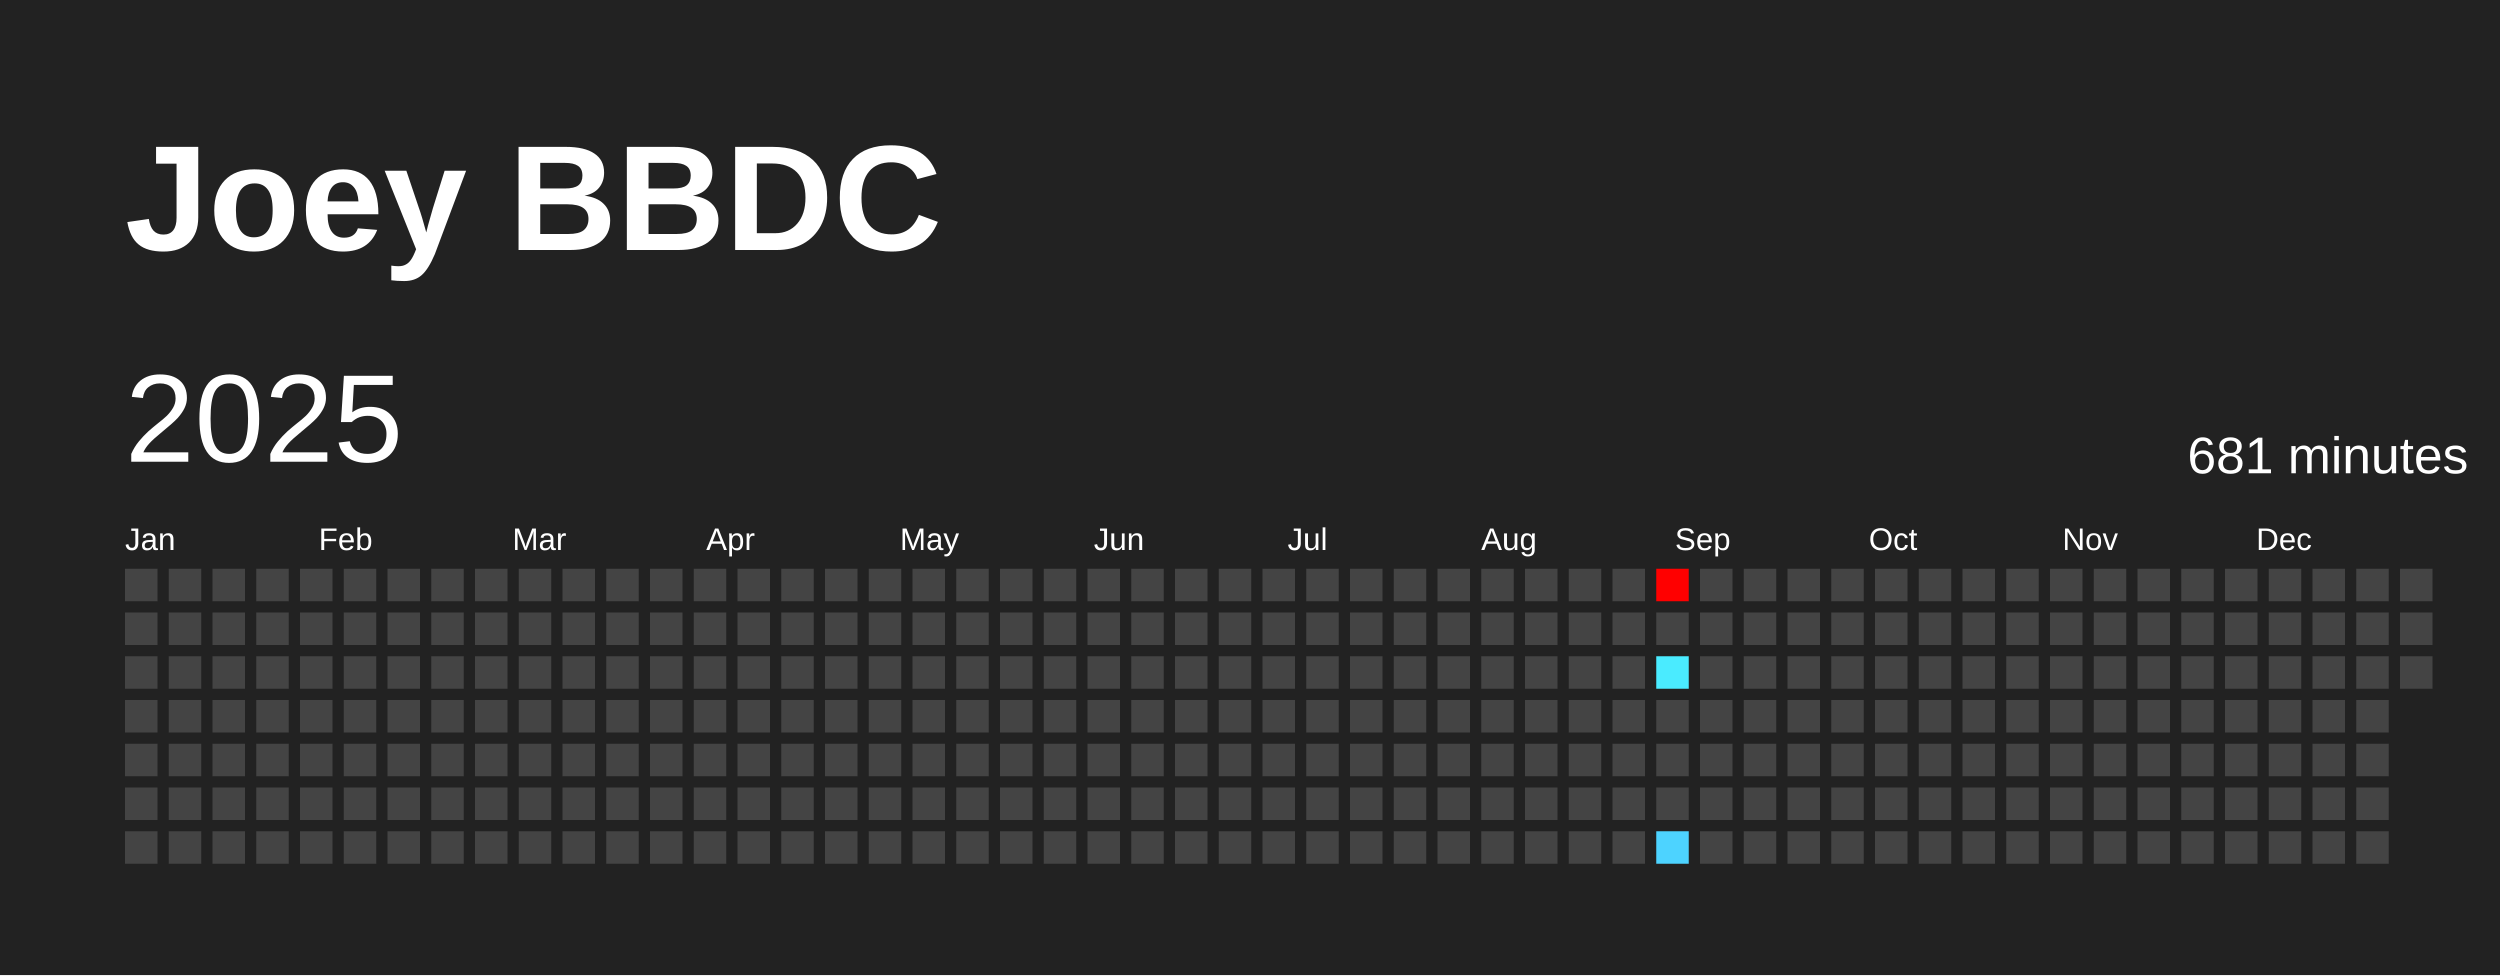
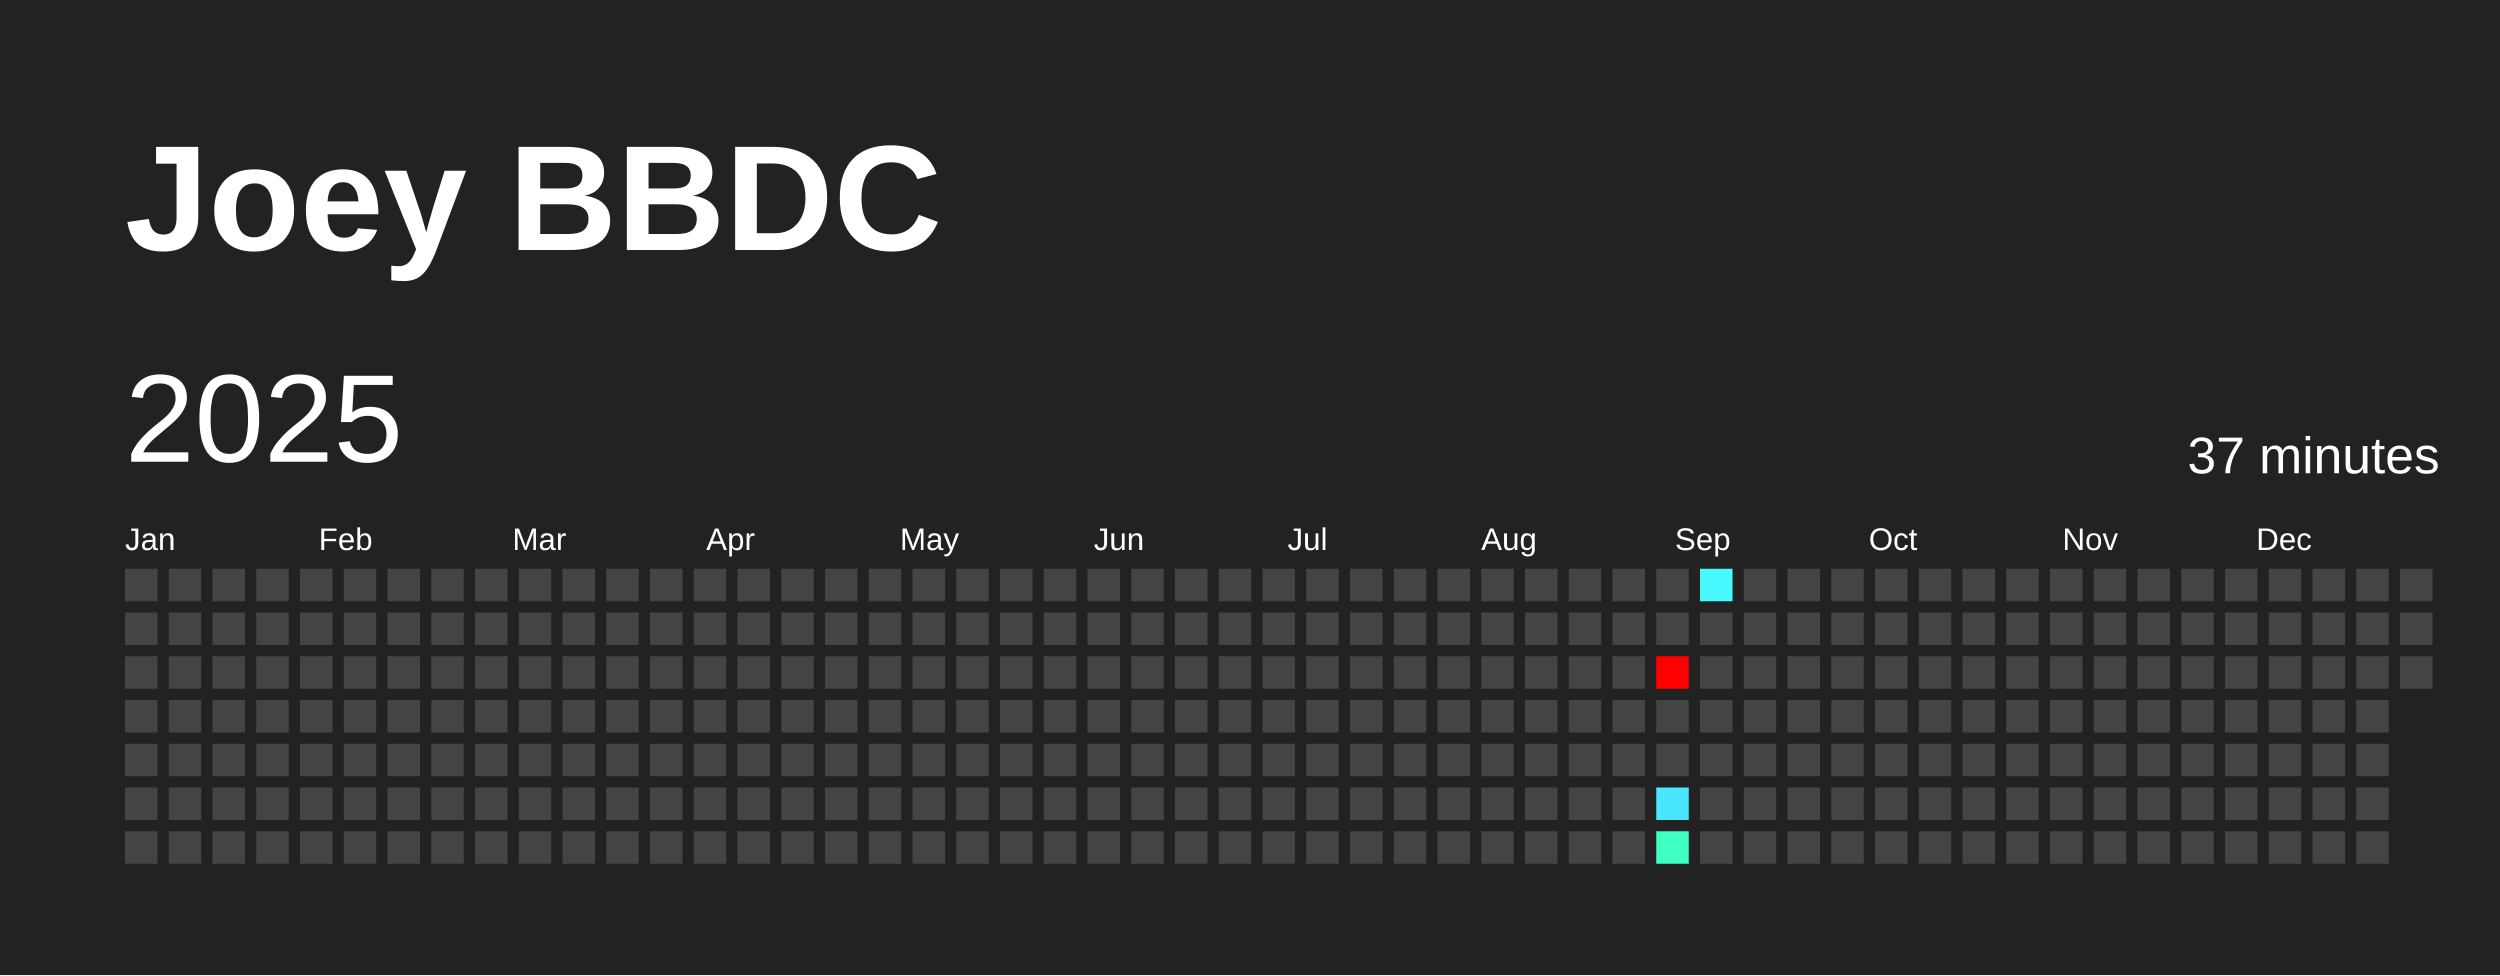
<svg xmlns="http://www.w3.org/2000/svg" baseProfile="full" height="78mm" version="1.1" viewBox="0,0,200,78" width="200mm">
  <defs />
  <rect fill="#222222" height="78" width="200" x="0" y="0" />
  <text fill="#FFFFFF" style="font-size:12px; font-family:Arial; font-weight:bold;" x="10" y="20">Joey BBDC</text>
  <text dominant-baseline="hanging" fill="#FFFFFF" style="font-size:10.0px; font-family:Arial;" x="10" y="30">2025</text>
-   <text dominant-baseline="hanging" fill="#FFFFFF" style="font-size:4.125px; font-family:Arial;" x="175" y="35">681 minutes</text>
+   <text dominant-baseline="hanging" fill="#FFFFFF" style="font-size:4.125px; font-family:Arial;" x="175" y="35">37 minutes</text>
  <text fill="#FFFFFF" style="font-size:2.5px; font-family:Arial" x="10.0" y="44">Jan</text>
  <text fill="#FFFFFF" style="font-size:2.5px; font-family:Arial" x="25.5" y="44">Feb</text>
  <text fill="#FFFFFF" style="font-size:2.5px; font-family:Arial" x="41.0" y="44">Mar</text>
  <text fill="#FFFFFF" style="font-size:2.5px; font-family:Arial" x="56.5" y="44">Apr</text>
  <text fill="#FFFFFF" style="font-size:2.5px; font-family:Arial" x="72.0" y="44">May</text>
  <text fill="#FFFFFF" style="font-size:2.5px; font-family:Arial" x="87.5" y="44">Jun</text>
  <text fill="#FFFFFF" style="font-size:2.5px; font-family:Arial" x="103.0" y="44">Jul</text>
  <text fill="#FFFFFF" style="font-size:2.5px; font-family:Arial" x="118.5" y="44">Aug</text>
  <text fill="#FFFFFF" style="font-size:2.5px; font-family:Arial" x="134.0" y="44">Sep</text>
  <text fill="#FFFFFF" style="font-size:2.5px; font-family:Arial" x="149.5" y="44">Oct</text>
  <text fill="#FFFFFF" style="font-size:2.5px; font-family:Arial" x="165.0" y="44">Nov</text>
  <text fill="#FFFFFF" style="font-size:2.5px; font-family:Arial" x="180.5" y="44">Dec</text>
  <rect fill="#444444" height="2.6" width="2.6" x="10.0" y="45.5" />
  <rect fill="#444444" height="2.6" width="2.6" x="10.0" y="49.0" />
  <rect fill="#444444" height="2.6" width="2.6" x="10.0" y="52.5" />
  <rect fill="#444444" height="2.6" width="2.6" x="10.0" y="56.0" />
  <rect fill="#444444" height="2.6" width="2.6" x="10.0" y="59.5" />
  <rect fill="#444444" height="2.6" width="2.6" x="10.0" y="63.0" />
  <rect fill="#444444" height="2.6" width="2.6" x="10.0" y="66.5" />
  <rect fill="#444444" height="2.6" width="2.6" x="13.5" y="45.5" />
  <rect fill="#444444" height="2.6" width="2.6" x="13.5" y="49.0" />
  <rect fill="#444444" height="2.6" width="2.6" x="13.5" y="52.5" />
  <rect fill="#444444" height="2.6" width="2.6" x="13.5" y="56.0" />
  <rect fill="#444444" height="2.6" width="2.6" x="13.5" y="59.5" />
  <rect fill="#444444" height="2.6" width="2.6" x="13.5" y="63.0" />
  <rect fill="#444444" height="2.6" width="2.6" x="13.5" y="66.5" />
  <rect fill="#444444" height="2.6" width="2.6" x="17.0" y="45.5" />
  <rect fill="#444444" height="2.6" width="2.6" x="17.0" y="49.0" />
  <rect fill="#444444" height="2.6" width="2.6" x="17.0" y="52.5" />
  <rect fill="#444444" height="2.6" width="2.6" x="17.0" y="56.0" />
  <rect fill="#444444" height="2.6" width="2.6" x="17.0" y="59.5" />
  <rect fill="#444444" height="2.6" width="2.6" x="17.0" y="63.0" />
  <rect fill="#444444" height="2.6" width="2.6" x="17.0" y="66.5" />
  <rect fill="#444444" height="2.6" width="2.6" x="20.5" y="45.5" />
  <rect fill="#444444" height="2.6" width="2.6" x="20.5" y="49.0" />
  <rect fill="#444444" height="2.6" width="2.6" x="20.5" y="52.5" />
  <rect fill="#444444" height="2.6" width="2.6" x="20.5" y="56.0" />
  <rect fill="#444444" height="2.6" width="2.6" x="20.5" y="59.5" />
  <rect fill="#444444" height="2.6" width="2.6" x="20.5" y="63.0" />
  <rect fill="#444444" height="2.6" width="2.6" x="20.5" y="66.5" />
  <rect fill="#444444" height="2.6" width="2.6" x="24.0" y="45.5" />
  <rect fill="#444444" height="2.6" width="2.6" x="24.0" y="49.0" />
  <rect fill="#444444" height="2.6" width="2.6" x="24.0" y="52.5" />
  <rect fill="#444444" height="2.6" width="2.6" x="24.0" y="56.0" />
  <rect fill="#444444" height="2.6" width="2.6" x="24.0" y="59.5" />
  <rect fill="#444444" height="2.6" width="2.6" x="24.0" y="63.0" />
  <rect fill="#444444" height="2.6" width="2.6" x="24.0" y="66.5" />
  <rect fill="#444444" height="2.6" width="2.6" x="27.5" y="45.5" />
  <rect fill="#444444" height="2.6" width="2.6" x="27.5" y="49.0" />
  <rect fill="#444444" height="2.6" width="2.6" x="27.5" y="52.5" />
  <rect fill="#444444" height="2.6" width="2.6" x="27.5" y="56.0" />
  <rect fill="#444444" height="2.6" width="2.6" x="27.5" y="59.5" />
  <rect fill="#444444" height="2.6" width="2.6" x="27.5" y="63.0" />
  <rect fill="#444444" height="2.6" width="2.6" x="27.5" y="66.5" />
  <rect fill="#444444" height="2.6" width="2.6" x="31.0" y="45.5" />
  <rect fill="#444444" height="2.6" width="2.6" x="31.0" y="49.0" />
  <rect fill="#444444" height="2.6" width="2.6" x="31.0" y="52.5" />
  <rect fill="#444444" height="2.6" width="2.6" x="31.0" y="56.0" />
  <rect fill="#444444" height="2.6" width="2.6" x="31.0" y="59.5" />
  <rect fill="#444444" height="2.6" width="2.6" x="31.0" y="63.0" />
  <rect fill="#444444" height="2.6" width="2.6" x="31.0" y="66.5" />
  <rect fill="#444444" height="2.6" width="2.6" x="34.5" y="45.5" />
  <rect fill="#444444" height="2.6" width="2.6" x="34.5" y="49.0" />
  <rect fill="#444444" height="2.6" width="2.6" x="34.5" y="52.5" />
  <rect fill="#444444" height="2.6" width="2.6" x="34.5" y="56.0" />
  <rect fill="#444444" height="2.6" width="2.6" x="34.5" y="59.5" />
  <rect fill="#444444" height="2.6" width="2.6" x="34.5" y="63.0" />
  <rect fill="#444444" height="2.6" width="2.6" x="34.5" y="66.5" />
  <rect fill="#444444" height="2.6" width="2.6" x="38.0" y="45.5" />
  <rect fill="#444444" height="2.6" width="2.6" x="38.0" y="49.0" />
  <rect fill="#444444" height="2.6" width="2.6" x="38.0" y="52.5" />
  <rect fill="#444444" height="2.6" width="2.6" x="38.0" y="56.0" />
  <rect fill="#444444" height="2.6" width="2.6" x="38.0" y="59.5" />
  <rect fill="#444444" height="2.6" width="2.6" x="38.0" y="63.0" />
  <rect fill="#444444" height="2.6" width="2.6" x="38.0" y="66.5" />
  <rect fill="#444444" height="2.6" width="2.6" x="41.5" y="45.5" />
  <rect fill="#444444" height="2.6" width="2.6" x="41.5" y="49.0" />
  <rect fill="#444444" height="2.6" width="2.6" x="41.5" y="52.5" />
  <rect fill="#444444" height="2.6" width="2.6" x="41.5" y="56.0" />
  <rect fill="#444444" height="2.6" width="2.6" x="41.5" y="59.5" />
  <rect fill="#444444" height="2.6" width="2.6" x="41.5" y="63.0" />
  <rect fill="#444444" height="2.6" width="2.6" x="41.5" y="66.5" />
  <rect fill="#444444" height="2.6" width="2.6" x="45.0" y="45.5" />
  <rect fill="#444444" height="2.6" width="2.6" x="45.0" y="49.0" />
  <rect fill="#444444" height="2.6" width="2.6" x="45.0" y="52.5" />
  <rect fill="#444444" height="2.6" width="2.6" x="45.0" y="56.0" />
  <rect fill="#444444" height="2.6" width="2.6" x="45.0" y="59.5" />
  <rect fill="#444444" height="2.6" width="2.6" x="45.0" y="63.0" />
  <rect fill="#444444" height="2.6" width="2.6" x="45.0" y="66.5" />
  <rect fill="#444444" height="2.6" width="2.6" x="48.5" y="45.5" />
  <rect fill="#444444" height="2.6" width="2.6" x="48.5" y="49.0" />
  <rect fill="#444444" height="2.6" width="2.6" x="48.5" y="52.5" />
  <rect fill="#444444" height="2.6" width="2.6" x="48.5" y="56.0" />
  <rect fill="#444444" height="2.6" width="2.6" x="48.5" y="59.5" />
  <rect fill="#444444" height="2.6" width="2.6" x="48.5" y="63.0" />
  <rect fill="#444444" height="2.6" width="2.6" x="48.5" y="66.5" />
  <rect fill="#444444" height="2.6" width="2.6" x="52.0" y="45.5" />
  <rect fill="#444444" height="2.6" width="2.6" x="52.0" y="49.0" />
  <rect fill="#444444" height="2.6" width="2.6" x="52.0" y="52.5" />
  <rect fill="#444444" height="2.6" width="2.6" x="52.0" y="56.0" />
  <rect fill="#444444" height="2.6" width="2.6" x="52.0" y="59.5" />
  <rect fill="#444444" height="2.6" width="2.6" x="52.0" y="63.0" />
  <rect fill="#444444" height="2.6" width="2.6" x="52.0" y="66.5" />
  <rect fill="#444444" height="2.6" width="2.6" x="55.5" y="45.5" />
  <rect fill="#444444" height="2.6" width="2.6" x="55.5" y="49.0" />
  <rect fill="#444444" height="2.6" width="2.6" x="55.5" y="52.5" />
  <rect fill="#444444" height="2.6" width="2.6" x="55.5" y="56.0" />
  <rect fill="#444444" height="2.6" width="2.6" x="55.5" y="59.5" />
  <rect fill="#444444" height="2.6" width="2.6" x="55.5" y="63.0" />
  <rect fill="#444444" height="2.6" width="2.6" x="55.5" y="66.5" />
  <rect fill="#444444" height="2.6" width="2.6" x="59.0" y="45.5" />
  <rect fill="#444444" height="2.6" width="2.6" x="59.0" y="49.0" />
  <rect fill="#444444" height="2.6" width="2.6" x="59.0" y="52.5" />
  <rect fill="#444444" height="2.6" width="2.6" x="59.0" y="56.0" />
  <rect fill="#444444" height="2.6" width="2.6" x="59.0" y="59.5" />
  <rect fill="#444444" height="2.6" width="2.6" x="59.0" y="63.0" />
  <rect fill="#444444" height="2.6" width="2.6" x="59.0" y="66.5" />
  <rect fill="#444444" height="2.6" width="2.6" x="62.5" y="45.5" />
  <rect fill="#444444" height="2.6" width="2.6" x="62.5" y="49.0" />
  <rect fill="#444444" height="2.6" width="2.6" x="62.5" y="52.5" />
  <rect fill="#444444" height="2.6" width="2.6" x="62.5" y="56.0" />
  <rect fill="#444444" height="2.6" width="2.6" x="62.5" y="59.5" />
  <rect fill="#444444" height="2.6" width="2.6" x="62.5" y="63.0" />
  <rect fill="#444444" height="2.6" width="2.6" x="62.5" y="66.5" />
  <rect fill="#444444" height="2.6" width="2.6" x="66.0" y="45.5" />
  <rect fill="#444444" height="2.6" width="2.6" x="66.0" y="49.0" />
  <rect fill="#444444" height="2.6" width="2.6" x="66.0" y="52.5" />
  <rect fill="#444444" height="2.6" width="2.6" x="66.0" y="56.0" />
  <rect fill="#444444" height="2.6" width="2.6" x="66.0" y="59.5" />
  <rect fill="#444444" height="2.6" width="2.6" x="66.0" y="63.0" />
  <rect fill="#444444" height="2.6" width="2.6" x="66.0" y="66.5" />
  <rect fill="#444444" height="2.6" width="2.6" x="69.5" y="45.5" />
  <rect fill="#444444" height="2.6" width="2.6" x="69.5" y="49.0" />
  <rect fill="#444444" height="2.6" width="2.6" x="69.5" y="52.5" />
  <rect fill="#444444" height="2.6" width="2.6" x="69.5" y="56.0" />
  <rect fill="#444444" height="2.6" width="2.6" x="69.5" y="59.5" />
  <rect fill="#444444" height="2.6" width="2.6" x="69.5" y="63.0" />
  <rect fill="#444444" height="2.6" width="2.6" x="69.5" y="66.5" />
  <rect fill="#444444" height="2.6" width="2.6" x="73.0" y="45.5" />
  <rect fill="#444444" height="2.6" width="2.6" x="73.0" y="49.0" />
  <rect fill="#444444" height="2.6" width="2.6" x="73.0" y="52.5" />
  <rect fill="#444444" height="2.6" width="2.6" x="73.0" y="56.0" />
  <rect fill="#444444" height="2.6" width="2.6" x="73.0" y="59.5" />
  <rect fill="#444444" height="2.6" width="2.6" x="73.0" y="63.0" />
  <rect fill="#444444" height="2.6" width="2.6" x="73.0" y="66.5" />
  <rect fill="#444444" height="2.6" width="2.6" x="76.5" y="45.5" />
  <rect fill="#444444" height="2.6" width="2.6" x="76.5" y="49.0" />
  <rect fill="#444444" height="2.6" width="2.6" x="76.5" y="52.5" />
  <rect fill="#444444" height="2.6" width="2.6" x="76.5" y="56.0" />
  <rect fill="#444444" height="2.6" width="2.6" x="76.5" y="59.5" />
  <rect fill="#444444" height="2.6" width="2.6" x="76.5" y="63.0" />
  <rect fill="#444444" height="2.6" width="2.6" x="76.5" y="66.5" />
  <rect fill="#444444" height="2.6" width="2.6" x="80.0" y="45.5" />
  <rect fill="#444444" height="2.6" width="2.6" x="80.0" y="49.0" />
  <rect fill="#444444" height="2.6" width="2.6" x="80.0" y="52.5" />
  <rect fill="#444444" height="2.6" width="2.6" x="80.0" y="56.0" />
  <rect fill="#444444" height="2.6" width="2.6" x="80.0" y="59.5" />
  <rect fill="#444444" height="2.6" width="2.6" x="80.0" y="63.0" />
  <rect fill="#444444" height="2.6" width="2.6" x="80.0" y="66.5" />
  <rect fill="#444444" height="2.6" width="2.6" x="83.5" y="45.5" />
  <rect fill="#444444" height="2.6" width="2.6" x="83.5" y="49.0" />
  <rect fill="#444444" height="2.6" width="2.6" x="83.5" y="52.5" />
  <rect fill="#444444" height="2.6" width="2.6" x="83.5" y="56.0" />
  <rect fill="#444444" height="2.6" width="2.6" x="83.5" y="59.5" />
  <rect fill="#444444" height="2.6" width="2.6" x="83.5" y="63.0" />
  <rect fill="#444444" height="2.6" width="2.6" x="83.5" y="66.5" />
  <rect fill="#444444" height="2.6" width="2.6" x="87.0" y="45.5" />
  <rect fill="#444444" height="2.6" width="2.6" x="87.0" y="49.0" />
  <rect fill="#444444" height="2.6" width="2.6" x="87.0" y="52.5" />
  <rect fill="#444444" height="2.6" width="2.6" x="87.0" y="56.0" />
  <rect fill="#444444" height="2.6" width="2.6" x="87.0" y="59.5" />
  <rect fill="#444444" height="2.6" width="2.6" x="87.0" y="63.0" />
  <rect fill="#444444" height="2.6" width="2.6" x="87.0" y="66.5" />
  <rect fill="#444444" height="2.6" width="2.6" x="90.5" y="45.5" />
  <rect fill="#444444" height="2.6" width="2.6" x="90.5" y="49.0" />
  <rect fill="#444444" height="2.6" width="2.6" x="90.5" y="52.5" />
  <rect fill="#444444" height="2.6" width="2.6" x="90.5" y="56.0" />
  <rect fill="#444444" height="2.6" width="2.6" x="90.5" y="59.5" />
  <rect fill="#444444" height="2.6" width="2.6" x="90.5" y="63.0" />
  <rect fill="#444444" height="2.6" width="2.6" x="90.5" y="66.5" />
  <rect fill="#444444" height="2.6" width="2.6" x="94.0" y="45.5" />
  <rect fill="#444444" height="2.6" width="2.6" x="94.0" y="49.0" />
  <rect fill="#444444" height="2.6" width="2.6" x="94.0" y="52.5" />
  <rect fill="#444444" height="2.6" width="2.6" x="94.0" y="56.0" />
  <rect fill="#444444" height="2.6" width="2.6" x="94.0" y="59.5" />
  <rect fill="#444444" height="2.6" width="2.6" x="94.0" y="63.0" />
  <rect fill="#444444" height="2.6" width="2.6" x="94.0" y="66.5" />
  <rect fill="#444444" height="2.6" width="2.6" x="97.5" y="45.5" />
  <rect fill="#444444" height="2.6" width="2.6" x="97.5" y="49.0" />
  <rect fill="#444444" height="2.6" width="2.6" x="97.5" y="52.5" />
  <rect fill="#444444" height="2.6" width="2.6" x="97.5" y="56.0" />
  <rect fill="#444444" height="2.6" width="2.6" x="97.5" y="59.5" />
  <rect fill="#444444" height="2.6" width="2.6" x="97.5" y="63.0" />
  <rect fill="#444444" height="2.6" width="2.6" x="97.5" y="66.5" />
  <rect fill="#444444" height="2.6" width="2.6" x="101.0" y="45.5" />
  <rect fill="#444444" height="2.6" width="2.6" x="101.0" y="49.0" />
  <rect fill="#444444" height="2.6" width="2.6" x="101.0" y="52.5" />
  <rect fill="#444444" height="2.6" width="2.6" x="101.0" y="56.0" />
  <rect fill="#444444" height="2.6" width="2.6" x="101.0" y="59.5" />
  <rect fill="#444444" height="2.6" width="2.6" x="101.0" y="63.0" />
  <rect fill="#444444" height="2.6" width="2.6" x="101.0" y="66.5" />
  <rect fill="#444444" height="2.6" width="2.6" x="104.5" y="45.5" />
  <rect fill="#444444" height="2.6" width="2.6" x="104.5" y="49.0" />
  <rect fill="#444444" height="2.6" width="2.6" x="104.5" y="52.5" />
  <rect fill="#444444" height="2.6" width="2.6" x="104.5" y="56.0" />
  <rect fill="#444444" height="2.6" width="2.6" x="104.5" y="59.5" />
  <rect fill="#444444" height="2.6" width="2.6" x="104.5" y="63.0" />
  <rect fill="#444444" height="2.6" width="2.6" x="104.5" y="66.5" />
  <rect fill="#444444" height="2.6" width="2.6" x="108.0" y="45.5" />
  <rect fill="#444444" height="2.6" width="2.6" x="108.0" y="49.0" />
  <rect fill="#444444" height="2.6" width="2.6" x="108.0" y="52.5" />
  <rect fill="#444444" height="2.6" width="2.6" x="108.0" y="56.0" />
  <rect fill="#444444" height="2.6" width="2.6" x="108.0" y="59.5" />
  <rect fill="#444444" height="2.6" width="2.6" x="108.0" y="63.0" />
  <rect fill="#444444" height="2.6" width="2.6" x="108.0" y="66.5" />
  <rect fill="#444444" height="2.6" width="2.6" x="111.5" y="45.5" />
  <rect fill="#444444" height="2.6" width="2.6" x="111.5" y="49.0" />
  <rect fill="#444444" height="2.6" width="2.6" x="111.5" y="52.5" />
  <rect fill="#444444" height="2.6" width="2.6" x="111.5" y="56.0" />
  <rect fill="#444444" height="2.6" width="2.6" x="111.5" y="59.5" />
  <rect fill="#444444" height="2.6" width="2.6" x="111.5" y="63.0" />
  <rect fill="#444444" height="2.6" width="2.6" x="111.5" y="66.5" />
  <rect fill="#444444" height="2.6" width="2.6" x="115.0" y="45.5" />
  <rect fill="#444444" height="2.6" width="2.6" x="115.0" y="49.0" />
  <rect fill="#444444" height="2.6" width="2.6" x="115.0" y="52.5" />
  <rect fill="#444444" height="2.6" width="2.6" x="115.0" y="56.0" />
  <rect fill="#444444" height="2.6" width="2.6" x="115.0" y="59.5" />
  <rect fill="#444444" height="2.6" width="2.6" x="115.0" y="63.0" />
  <rect fill="#444444" height="2.6" width="2.6" x="115.0" y="66.5" />
  <rect fill="#444444" height="2.6" width="2.6" x="118.5" y="45.5" />
  <rect fill="#444444" height="2.6" width="2.6" x="118.5" y="49.0" />
  <rect fill="#444444" height="2.6" width="2.6" x="118.5" y="52.5" />
  <rect fill="#444444" height="2.6" width="2.6" x="118.5" y="56.0" />
  <rect fill="#444444" height="2.6" width="2.6" x="118.5" y="59.5" />
  <rect fill="#444444" height="2.6" width="2.6" x="118.5" y="63.0" />
  <rect fill="#444444" height="2.6" width="2.6" x="118.5" y="66.5" />
  <rect fill="#444444" height="2.6" width="2.6" x="122.0" y="45.5" />
  <rect fill="#444444" height="2.6" width="2.6" x="122.0" y="49.0" />
  <rect fill="#444444" height="2.6" width="2.6" x="122.0" y="52.5" />
  <rect fill="#444444" height="2.6" width="2.6" x="122.0" y="56.0" />
  <rect fill="#444444" height="2.6" width="2.6" x="122.0" y="59.5" />
  <rect fill="#444444" height="2.6" width="2.6" x="122.0" y="63.0" />
  <rect fill="#444444" height="2.6" width="2.6" x="122.0" y="66.5" />
  <rect fill="#444444" height="2.6" width="2.6" x="125.5" y="45.5" />
  <rect fill="#444444" height="2.6" width="2.6" x="125.5" y="49.0" />
  <rect fill="#444444" height="2.6" width="2.6" x="125.5" y="52.5" />
  <rect fill="#444444" height="2.6" width="2.6" x="125.5" y="56.0" />
  <rect fill="#444444" height="2.6" width="2.6" x="125.5" y="59.5" />
  <rect fill="#444444" height="2.6" width="2.6" x="125.5" y="63.0" />
  <rect fill="#444444" height="2.6" width="2.6" x="125.5" y="66.5" />
  <rect fill="#444444" height="2.6" width="2.6" x="129.0" y="45.5" />
  <rect fill="#444444" height="2.6" width="2.6" x="129.0" y="49.0" />
  <rect fill="#444444" height="2.6" width="2.6" x="129.0" y="52.5" />
  <rect fill="#444444" height="2.6" width="2.6" x="129.0" y="56.0" />
  <rect fill="#444444" height="2.6" width="2.6" x="129.0" y="59.5" />
  <rect fill="#444444" height="2.6" width="2.6" x="129.0" y="63.0" />
  <rect fill="#444444" height="2.6" width="2.6" x="129.0" y="66.5" />
-   <rect fill="red" height="2.6" width="2.6" x="132.5" y="45.5" />
+   <rect fill="#444444" height="2.6" width="2.6" x="132.5" y="45.5" />
  <rect fill="#444444" height="2.6" width="2.6" x="132.5" y="49.0" />
-   <rect fill="#4aebff" height="2.6" width="2.6" x="132.5" y="52.5" />
+   <rect fill="red" height="2.6" width="2.6" x="132.5" y="52.5" />
  <rect fill="#444444" height="2.6" width="2.6" x="132.5" y="56.0" />
  <rect fill="#444444" height="2.6" width="2.6" x="132.5" y="59.5" />
-   <rect fill="#444444" height="2.6" width="2.6" x="132.5" y="63.0" />
-   <rect fill="#4dd3ff" height="2.6" width="2.6" x="132.5" y="66.5" />
-   <rect fill="#444444" height="2.6" width="2.6" x="136.0" y="45.5" />
+   <rect fill="#4ae6ff" height="2.6" width="2.6" x="132.5" y="63.0" />
+   <rect fill="#40ffc4" height="2.6" width="2.6" x="132.5" y="66.5" />
+   <rect fill="#48faff" height="2.6" width="2.6" x="136.0" y="45.5" />
  <rect fill="#444444" height="2.6" width="2.6" x="136.0" y="49.0" />
  <rect fill="#444444" height="2.6" width="2.6" x="136.0" y="52.5" />
  <rect fill="#444444" height="2.6" width="2.6" x="136.0" y="56.0" />
  <rect fill="#444444" height="2.6" width="2.6" x="136.0" y="59.5" />
  <rect fill="#444444" height="2.6" width="2.6" x="136.0" y="63.0" />
  <rect fill="#444444" height="2.6" width="2.6" x="136.0" y="66.5" />
  <rect fill="#444444" height="2.6" width="2.6" x="139.5" y="45.5" />
  <rect fill="#444444" height="2.6" width="2.6" x="139.5" y="49.0" />
  <rect fill="#444444" height="2.6" width="2.6" x="139.5" y="52.5" />
  <rect fill="#444444" height="2.6" width="2.6" x="139.5" y="56.0" />
  <rect fill="#444444" height="2.6" width="2.6" x="139.5" y="59.5" />
  <rect fill="#444444" height="2.6" width="2.6" x="139.5" y="63.0" />
  <rect fill="#444444" height="2.6" width="2.6" x="139.5" y="66.5" />
  <rect fill="#444444" height="2.6" width="2.6" x="143.0" y="45.5" />
  <rect fill="#444444" height="2.6" width="2.6" x="143.0" y="49.0" />
  <rect fill="#444444" height="2.6" width="2.6" x="143.0" y="52.5" />
  <rect fill="#444444" height="2.6" width="2.6" x="143.0" y="56.0" />
  <rect fill="#444444" height="2.6" width="2.6" x="143.0" y="59.5" />
  <rect fill="#444444" height="2.6" width="2.6" x="143.0" y="63.0" />
  <rect fill="#444444" height="2.6" width="2.6" x="143.0" y="66.5" />
  <rect fill="#444444" height="2.6" width="2.6" x="146.5" y="45.5" />
  <rect fill="#444444" height="2.6" width="2.6" x="146.5" y="49.0" />
  <rect fill="#444444" height="2.6" width="2.6" x="146.5" y="52.5" />
  <rect fill="#444444" height="2.6" width="2.6" x="146.5" y="56.0" />
  <rect fill="#444444" height="2.6" width="2.6" x="146.5" y="59.5" />
  <rect fill="#444444" height="2.6" width="2.6" x="146.5" y="63.0" />
  <rect fill="#444444" height="2.6" width="2.6" x="146.5" y="66.5" />
  <rect fill="#444444" height="2.6" width="2.6" x="150.0" y="45.5" />
  <rect fill="#444444" height="2.6" width="2.6" x="150.0" y="49.0" />
  <rect fill="#444444" height="2.6" width="2.6" x="150.0" y="52.5" />
  <rect fill="#444444" height="2.6" width="2.6" x="150.0" y="56.0" />
  <rect fill="#444444" height="2.6" width="2.6" x="150.0" y="59.5" />
  <rect fill="#444444" height="2.6" width="2.6" x="150.0" y="63.0" />
  <rect fill="#444444" height="2.6" width="2.6" x="150.0" y="66.5" />
  <rect fill="#444444" height="2.6" width="2.6" x="153.5" y="45.5" />
  <rect fill="#444444" height="2.6" width="2.6" x="153.5" y="49.0" />
  <rect fill="#444444" height="2.6" width="2.6" x="153.5" y="52.5" />
  <rect fill="#444444" height="2.6" width="2.6" x="153.5" y="56.0" />
  <rect fill="#444444" height="2.6" width="2.6" x="153.5" y="59.5" />
  <rect fill="#444444" height="2.6" width="2.6" x="153.5" y="63.0" />
  <rect fill="#444444" height="2.6" width="2.6" x="153.5" y="66.5" />
  <rect fill="#444444" height="2.6" width="2.6" x="157.0" y="45.5" />
  <rect fill="#444444" height="2.6" width="2.6" x="157.0" y="49.0" />
  <rect fill="#444444" height="2.6" width="2.6" x="157.0" y="52.5" />
  <rect fill="#444444" height="2.6" width="2.6" x="157.0" y="56.0" />
  <rect fill="#444444" height="2.6" width="2.6" x="157.0" y="59.5" />
  <rect fill="#444444" height="2.6" width="2.6" x="157.0" y="63.0" />
  <rect fill="#444444" height="2.6" width="2.6" x="157.0" y="66.5" />
  <rect fill="#444444" height="2.6" width="2.6" x="160.5" y="45.5" />
  <rect fill="#444444" height="2.6" width="2.6" x="160.5" y="49.0" />
  <rect fill="#444444" height="2.6" width="2.6" x="160.5" y="52.5" />
  <rect fill="#444444" height="2.6" width="2.6" x="160.5" y="56.0" />
  <rect fill="#444444" height="2.6" width="2.6" x="160.5" y="59.5" />
  <rect fill="#444444" height="2.6" width="2.6" x="160.5" y="63.0" />
  <rect fill="#444444" height="2.6" width="2.6" x="160.5" y="66.5" />
  <rect fill="#444444" height="2.6" width="2.6" x="164.0" y="45.5" />
  <rect fill="#444444" height="2.6" width="2.6" x="164.0" y="49.0" />
  <rect fill="#444444" height="2.6" width="2.6" x="164.0" y="52.5" />
  <rect fill="#444444" height="2.6" width="2.6" x="164.0" y="56.0" />
  <rect fill="#444444" height="2.6" width="2.6" x="164.0" y="59.5" />
  <rect fill="#444444" height="2.6" width="2.6" x="164.0" y="63.0" />
  <rect fill="#444444" height="2.6" width="2.6" x="164.0" y="66.5" />
  <rect fill="#444444" height="2.6" width="2.6" x="167.5" y="45.5" />
  <rect fill="#444444" height="2.6" width="2.6" x="167.5" y="49.0" />
  <rect fill="#444444" height="2.6" width="2.6" x="167.5" y="52.5" />
  <rect fill="#444444" height="2.6" width="2.6" x="167.5" y="56.0" />
  <rect fill="#444444" height="2.6" width="2.6" x="167.5" y="59.5" />
  <rect fill="#444444" height="2.6" width="2.6" x="167.5" y="63.0" />
  <rect fill="#444444" height="2.6" width="2.6" x="167.5" y="66.5" />
  <rect fill="#444444" height="2.6" width="2.6" x="171.0" y="45.5" />
  <rect fill="#444444" height="2.6" width="2.6" x="171.0" y="49.0" />
  <rect fill="#444444" height="2.6" width="2.6" x="171.0" y="52.5" />
  <rect fill="#444444" height="2.6" width="2.6" x="171.0" y="56.0" />
  <rect fill="#444444" height="2.6" width="2.6" x="171.0" y="59.5" />
  <rect fill="#444444" height="2.6" width="2.6" x="171.0" y="63.0" />
  <rect fill="#444444" height="2.6" width="2.6" x="171.0" y="66.5" />
  <rect fill="#444444" height="2.6" width="2.6" x="174.5" y="45.5" />
  <rect fill="#444444" height="2.6" width="2.6" x="174.5" y="49.0" />
  <rect fill="#444444" height="2.6" width="2.6" x="174.5" y="52.5" />
  <rect fill="#444444" height="2.6" width="2.6" x="174.5" y="56.0" />
  <rect fill="#444444" height="2.6" width="2.6" x="174.5" y="59.5" />
  <rect fill="#444444" height="2.6" width="2.6" x="174.5" y="63.0" />
  <rect fill="#444444" height="2.6" width="2.6" x="174.5" y="66.5" />
  <rect fill="#444444" height="2.6" width="2.6" x="178.0" y="45.5" />
  <rect fill="#444444" height="2.6" width="2.6" x="178.0" y="49.0" />
  <rect fill="#444444" height="2.6" width="2.6" x="178.0" y="52.5" />
  <rect fill="#444444" height="2.6" width="2.6" x="178.0" y="56.0" />
  <rect fill="#444444" height="2.6" width="2.6" x="178.0" y="59.5" />
  <rect fill="#444444" height="2.6" width="2.6" x="178.0" y="63.0" />
  <rect fill="#444444" height="2.6" width="2.6" x="178.0" y="66.5" />
  <rect fill="#444444" height="2.6" width="2.6" x="181.5" y="45.5" />
  <rect fill="#444444" height="2.6" width="2.6" x="181.5" y="49.0" />
  <rect fill="#444444" height="2.6" width="2.6" x="181.5" y="52.5" />
  <rect fill="#444444" height="2.6" width="2.6" x="181.5" y="56.0" />
  <rect fill="#444444" height="2.6" width="2.6" x="181.5" y="59.5" />
  <rect fill="#444444" height="2.6" width="2.6" x="181.5" y="63.0" />
  <rect fill="#444444" height="2.6" width="2.6" x="181.5" y="66.5" />
  <rect fill="#444444" height="2.6" width="2.6" x="185.0" y="45.5" />
  <rect fill="#444444" height="2.6" width="2.6" x="185.0" y="49.0" />
  <rect fill="#444444" height="2.6" width="2.6" x="185.0" y="52.5" />
  <rect fill="#444444" height="2.6" width="2.6" x="185.0" y="56.0" />
  <rect fill="#444444" height="2.6" width="2.6" x="185.0" y="59.5" />
  <rect fill="#444444" height="2.6" width="2.6" x="185.0" y="63.0" />
  <rect fill="#444444" height="2.6" width="2.6" x="185.0" y="66.5" />
  <rect fill="#444444" height="2.6" width="2.6" x="188.5" y="45.5" />
  <rect fill="#444444" height="2.6" width="2.6" x="188.5" y="49.0" />
  <rect fill="#444444" height="2.6" width="2.6" x="188.5" y="52.5" />
  <rect fill="#444444" height="2.6" width="2.6" x="188.5" y="56.0" />
  <rect fill="#444444" height="2.6" width="2.6" x="188.5" y="59.5" />
  <rect fill="#444444" height="2.6" width="2.6" x="188.5" y="63.0" />
  <rect fill="#444444" height="2.6" width="2.6" x="188.5" y="66.5" />
  <rect fill="#444444" height="2.6" width="2.6" x="192.0" y="45.5" />
  <rect fill="#444444" height="2.6" width="2.6" x="192.0" y="49.0" />
  <rect fill="#444444" height="2.6" width="2.6" x="192.0" y="52.5" />
</svg>
